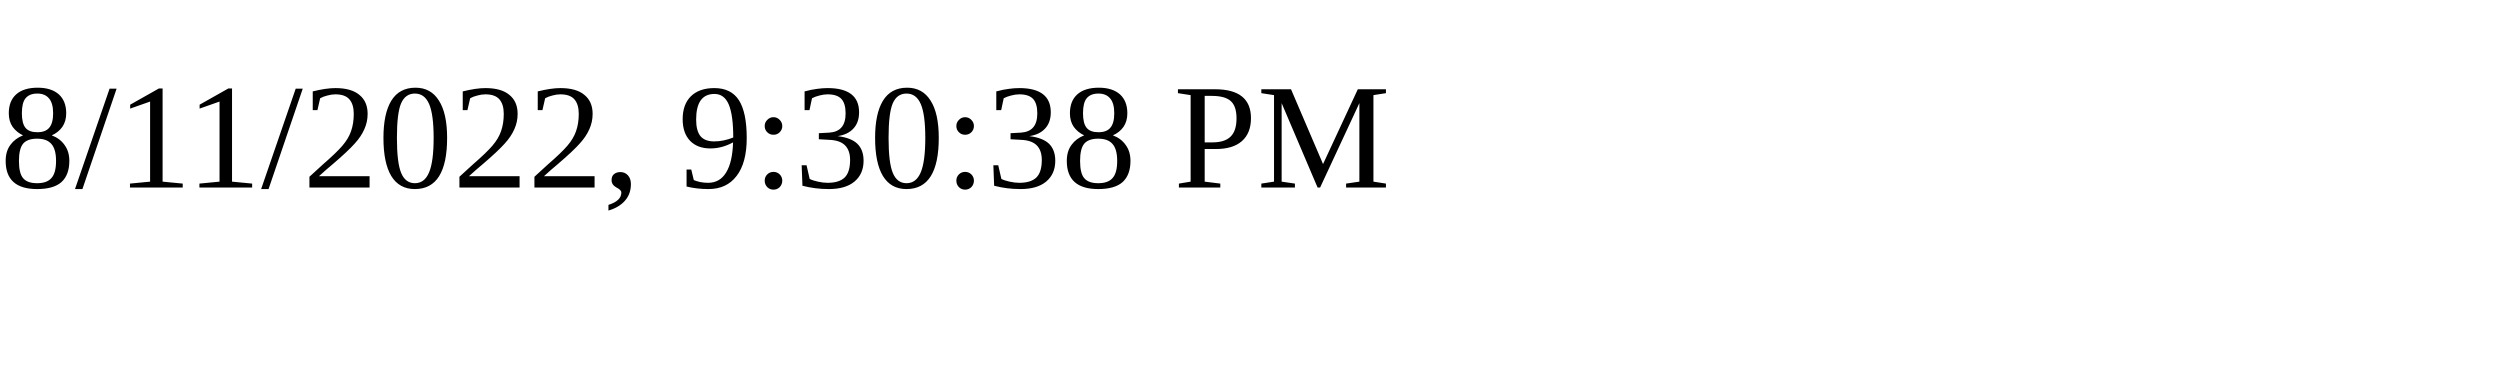
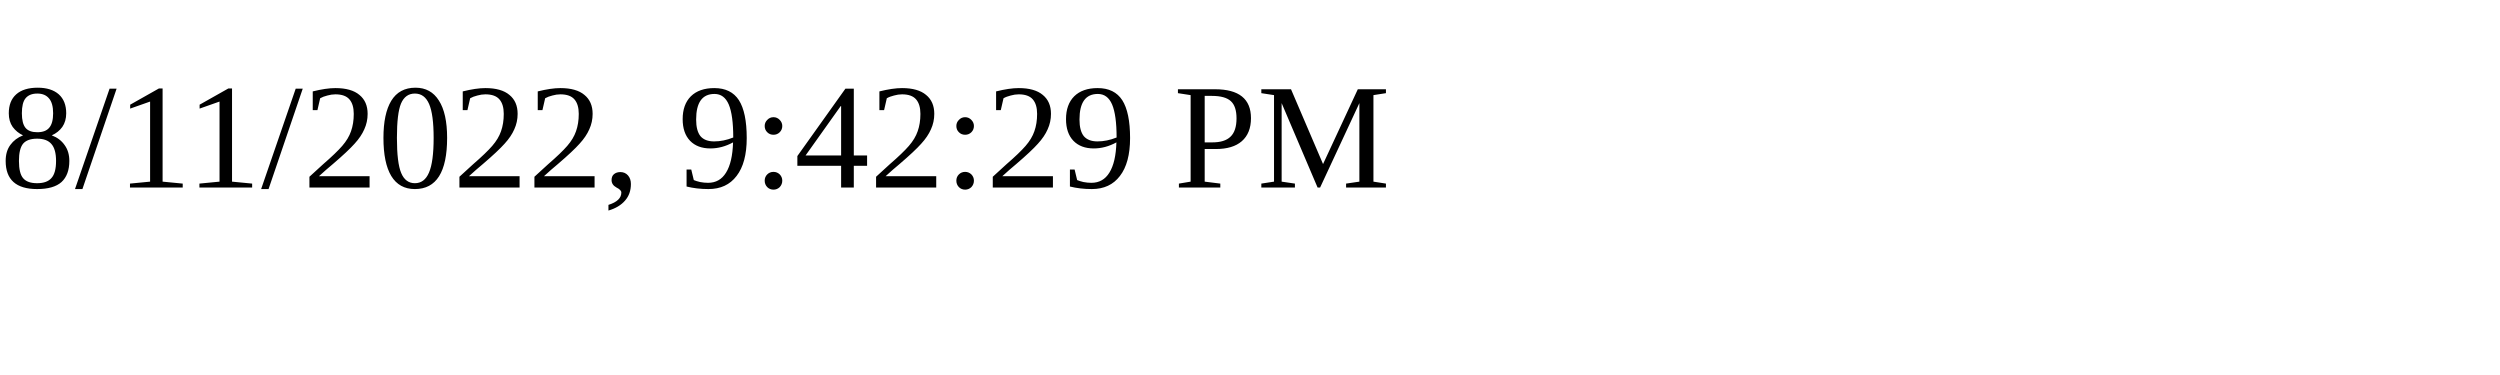
<svg xmlns="http://www.w3.org/2000/svg" height="30" width="200">
-   <text x="0" y="15">8/11/2022, 9:30:38 PM</text>
+   <text x="0" y="15">8/11/2022, 9:42:29 PM</text>
</svg>
